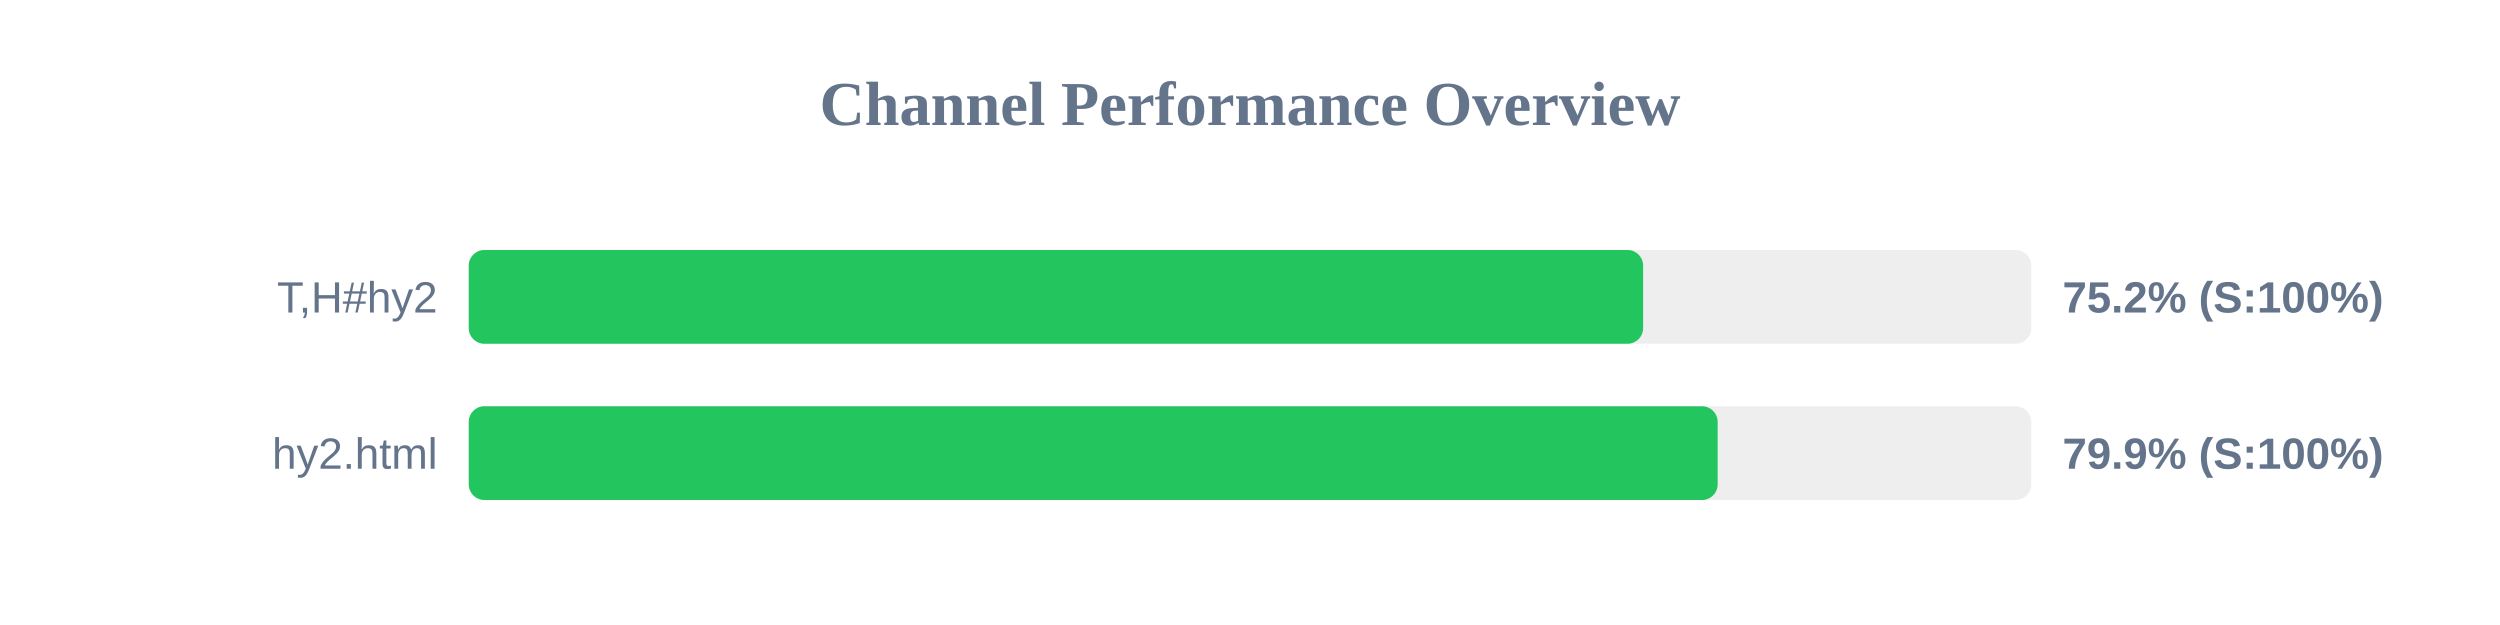
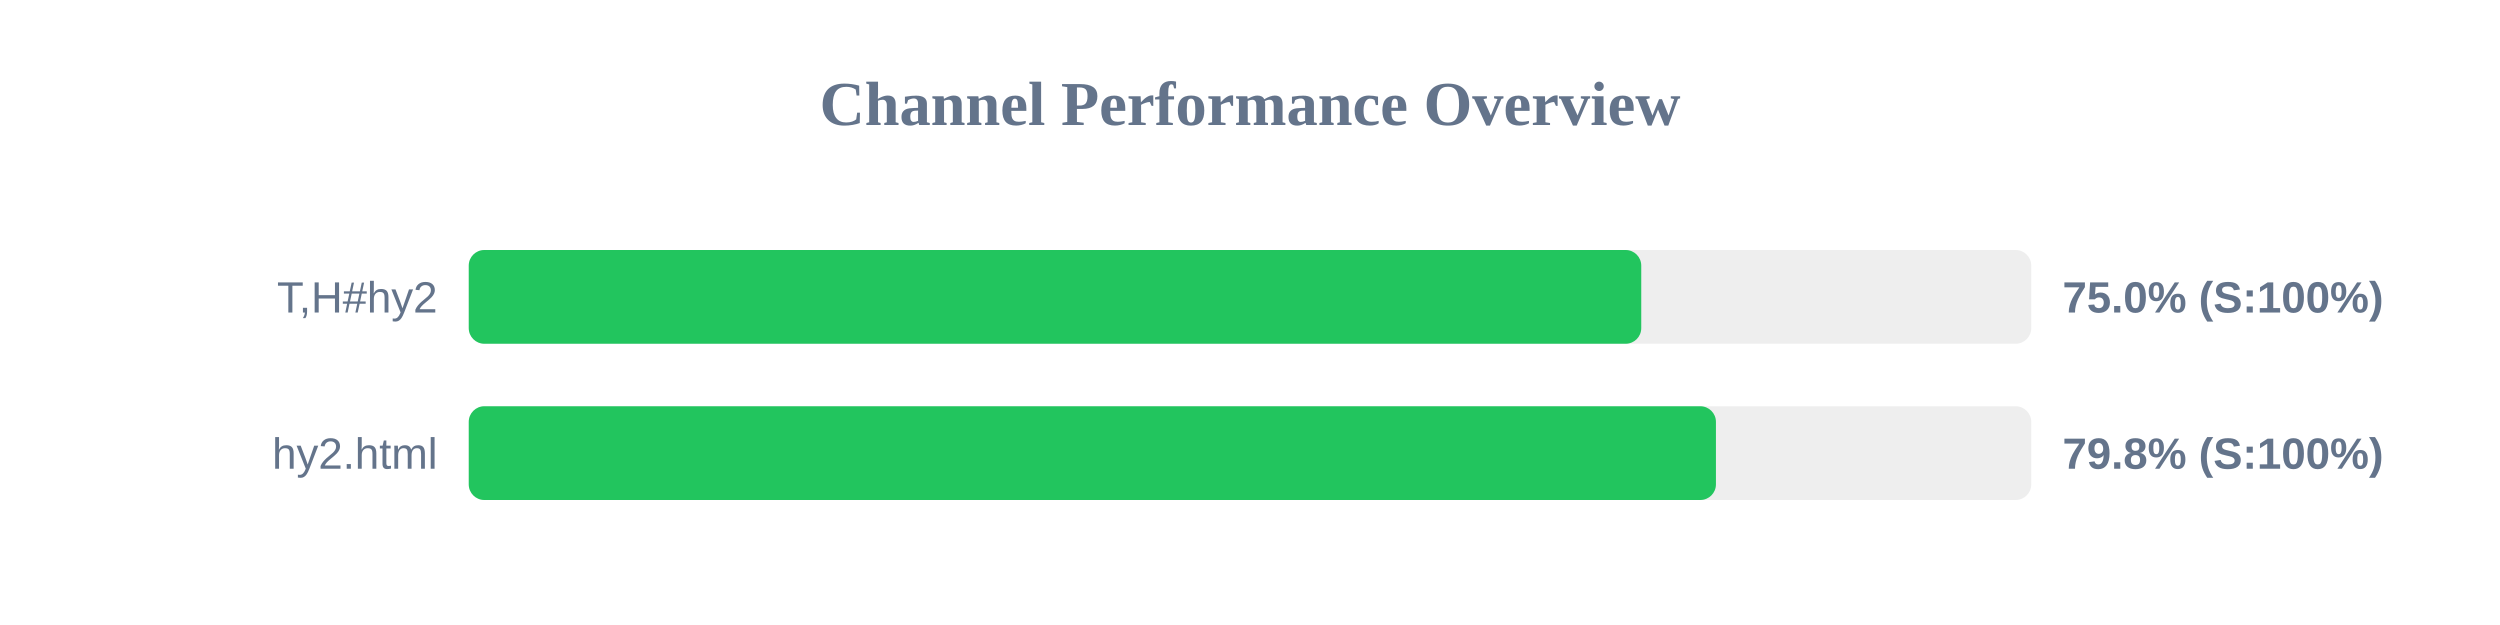
<svg xmlns="http://www.w3.org/2000/svg" width="800" height="200" version="1.1">
  <style>
        .row { font: 14px Arial; fill: #64748b; }
        .score { font: bold 14px Arial; fill: #64748b; }
    </style>
  <text x="400" y="40" text-anchor="middle" font-size="20px" font-weight="bold" fill="#64748b">Channel Performance Overview</text>
  <rect x="150" y="80" width="500" height="30" fill="#eee" rx="5" />
-   <rect x="150" y="80" width="375.8" height="30" fill="#22c55e" rx="5" />
+   <rect x="150" y="80" width="375.2" height="30" fill="#22c55e" rx="5" />
  <text x="140" y="100" text-anchor="end" class="row">T,H#hy2</text>
-   <text x="660" y="100" text-anchor="start" class="score">75.2% (S:100%)</text>
+   <text x="660" y="100" text-anchor="start" class="score">75.0% (S:100%)</text>
  <rect x="150" y="130" width="500" height="30" fill="#eee" rx="5" />
-   <rect x="150" y="130" width="399.65" height="30" fill="#22c55e" rx="5" />
+   <rect x="150" y="130" width="399.1" height="30" fill="#22c55e" rx="5" />
  <text x="140" y="150" text-anchor="end" class="row">hy2.html</text>
-   <text x="660" y="150" text-anchor="start" class="score">79.9% (S:100%)</text>
+   <text x="660" y="150" text-anchor="start" class="score">79.8% (S:100%)</text>
</svg>
